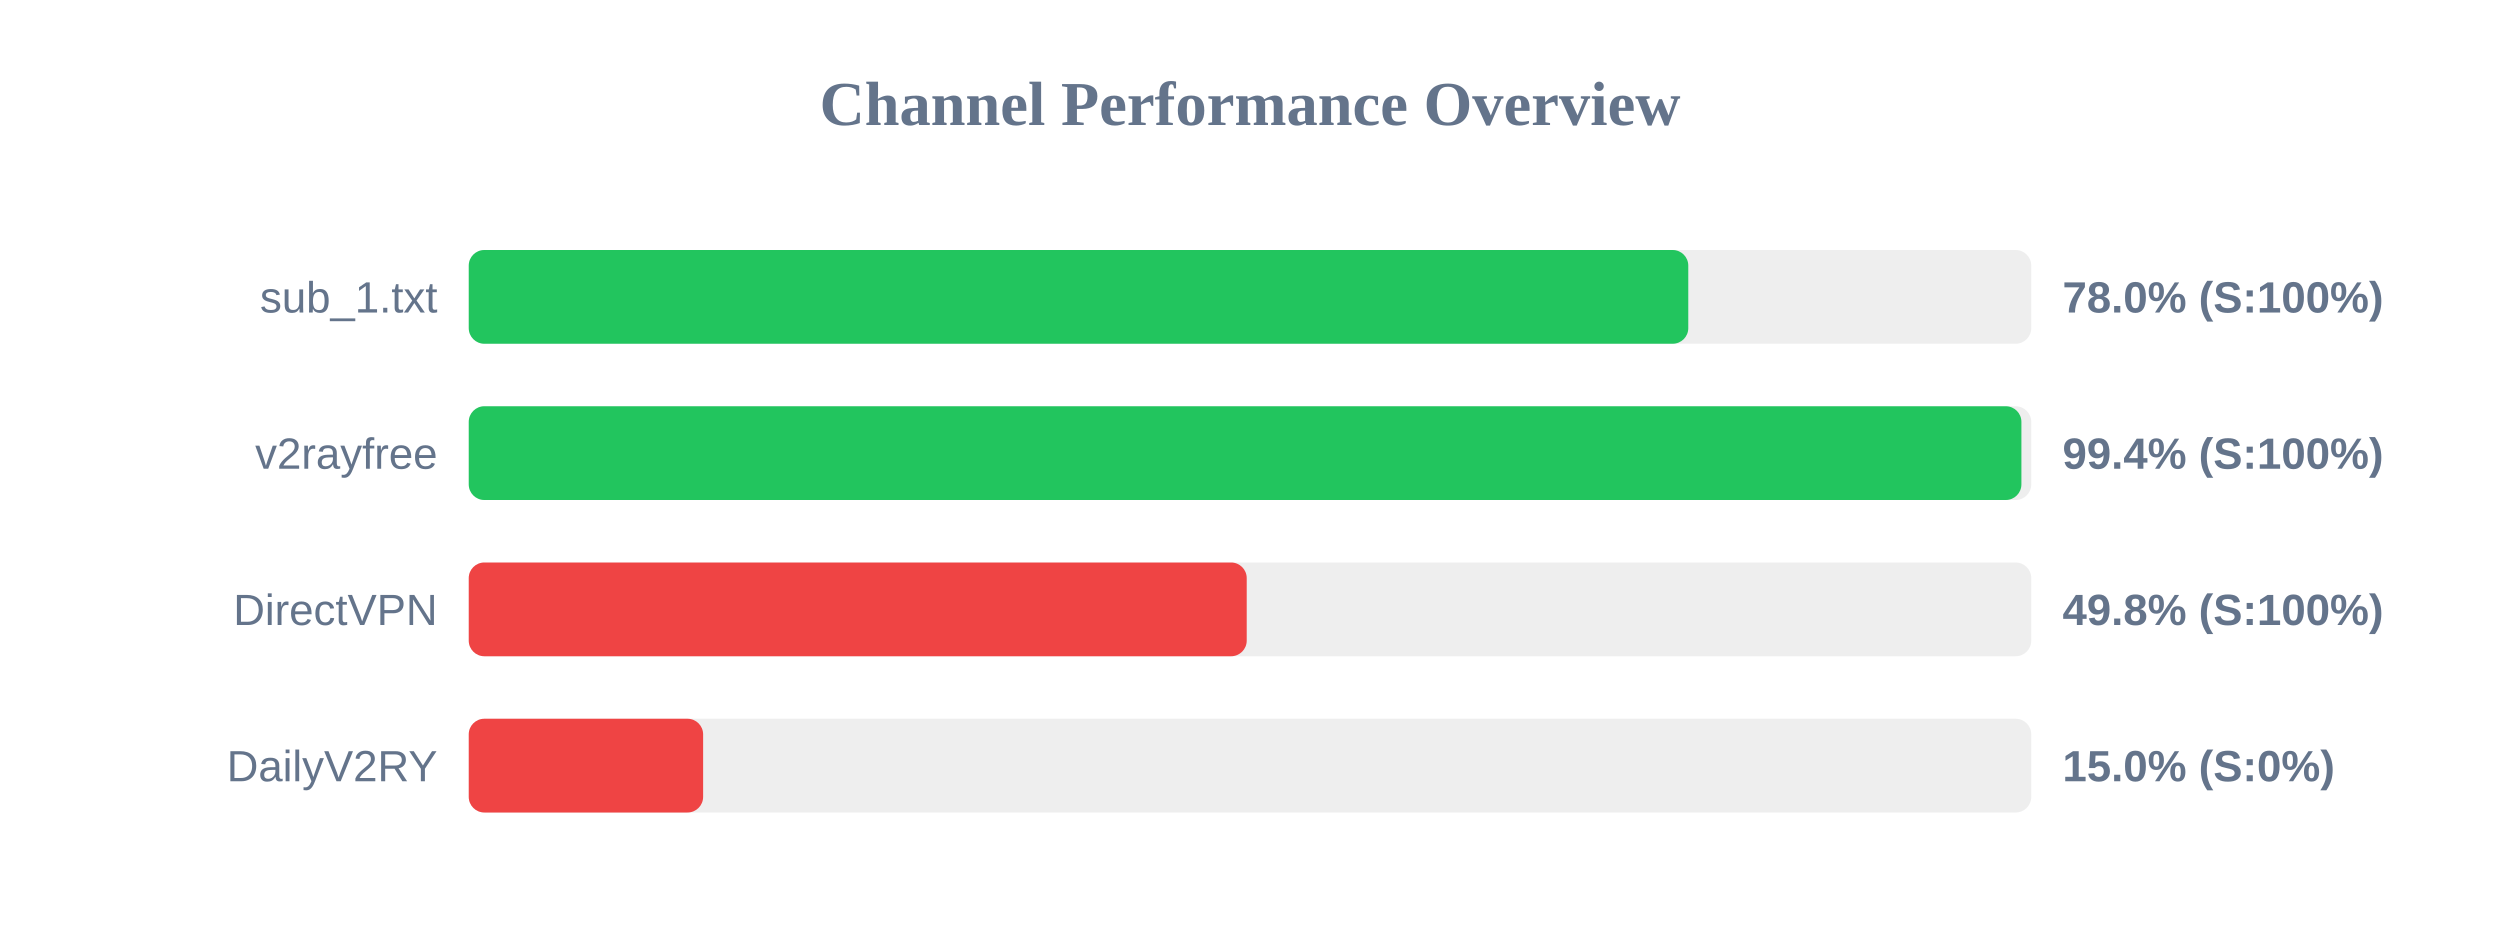
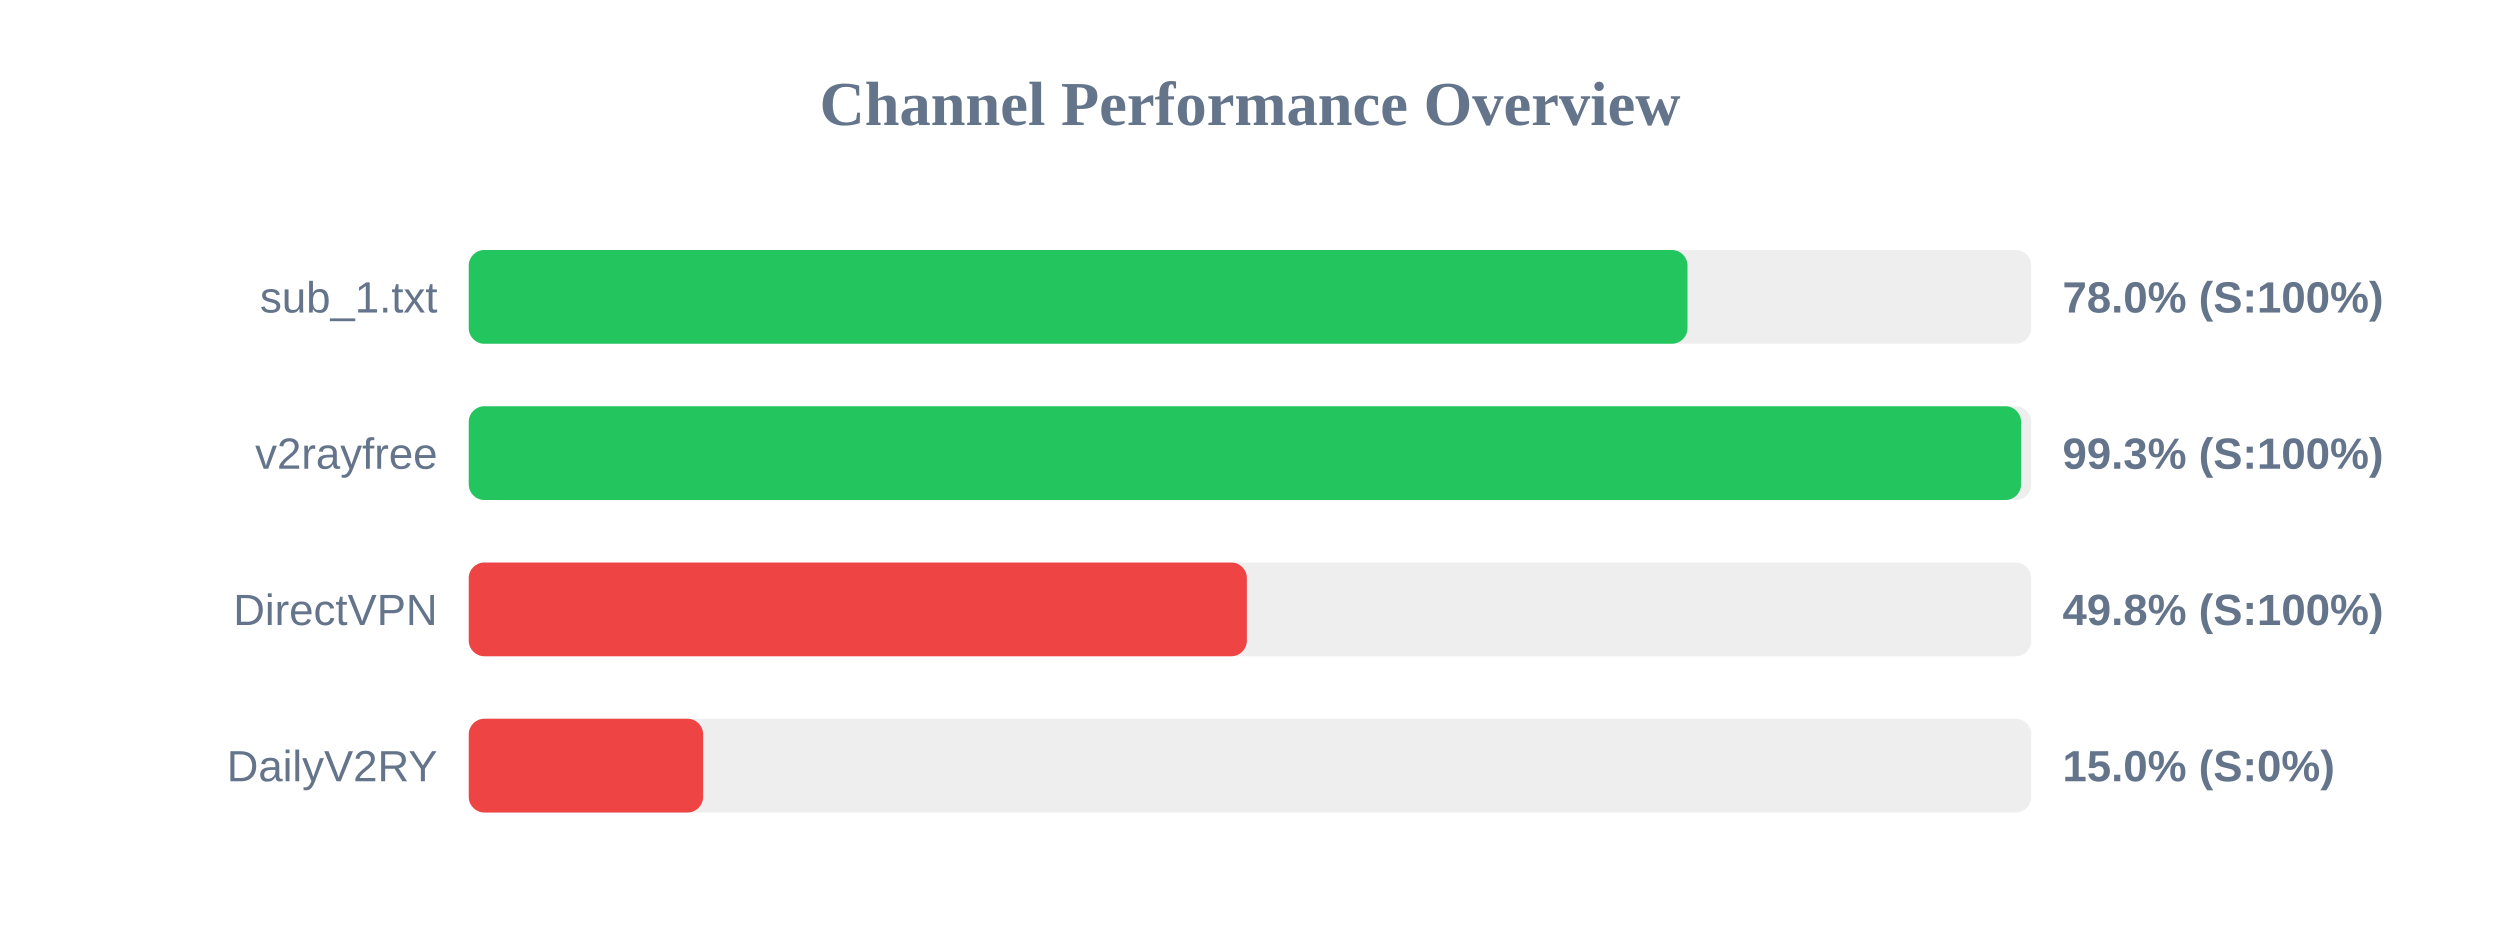
<svg xmlns="http://www.w3.org/2000/svg" width="800" height="300" version="1.1">
  <style>
        .row { font: 14px Arial; fill: #64748b; }
        .score { font: bold 14px Arial; fill: #64748b; }
    </style>
  <text x="400" y="40" text-anchor="middle" font-size="20px" font-weight="bold" fill="#64748b">Channel Performance Overview</text>
  <rect x="150" y="80" width="500" height="30" fill="#eee" rx="5" />
-   <rect x="150" y="80" width="390.25" height="30" fill="#22c55e" rx="5" />
+   <rect x="150" y="80" width="390.0" height="30" fill="#22c55e" rx="5" />
  <text x="140" y="100" text-anchor="end" class="row">sub_1.txt</text>
  <text x="660" y="100" text-anchor="start" class="score">78.0% (S:100%)</text>
  <rect x="150" y="130" width="500" height="30" fill="#eee" rx="5" />
-   <rect x="150" y="130" width="496.85" height="30" fill="#22c55e" rx="5" />
+   <rect x="150" y="130" width="496.75" height="30" fill="#22c55e" rx="5" />
  <text x="140" y="150" text-anchor="end" class="row">v2rayfree</text>
-   <text x="660" y="150" text-anchor="start" class="score">99.4% (S:100%)</text>
+   <text x="660" y="150" text-anchor="start" class="score">99.3% (S:100%)</text>
  <rect x="150" y="180" width="500" height="30" fill="#eee" rx="5" />
-   <rect x="150" y="180" width="248.95" height="30" fill="#ef4444" rx="5" />
+   <rect x="150" y="180" width="249.0" height="30" fill="#ef4444" rx="5" />
  <text x="140" y="200" text-anchor="end" class="row">DirectVPN</text>
  <text x="660" y="200" text-anchor="start" class="score">49.8% (S:100%)</text>
  <rect x="150" y="230" width="500" height="30" fill="#eee" rx="5" />
  <rect x="150" y="230" width="75.0" height="30" fill="#ef4444" rx="5" />
  <text x="140" y="250" text-anchor="end" class="row">DailyV2RY</text>
  <text x="660" y="250" text-anchor="start" class="score">15.0% (S:0%)</text>
</svg>
